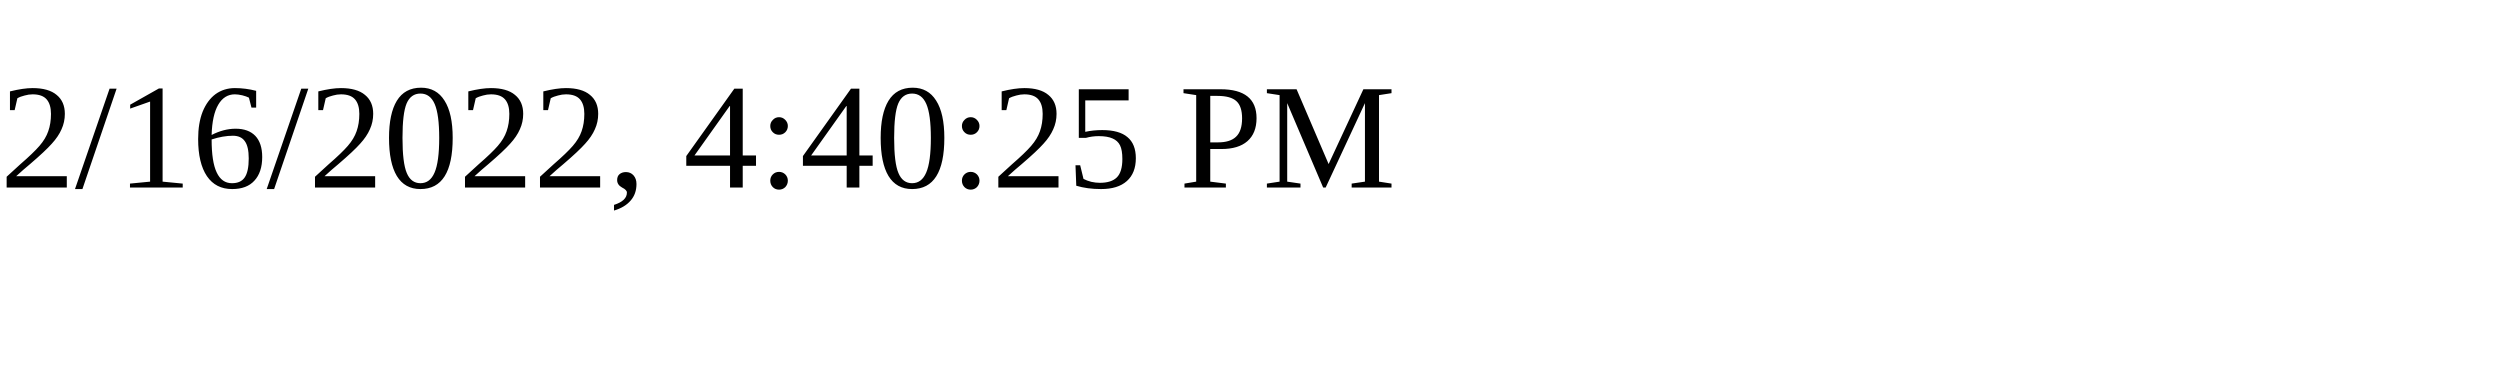
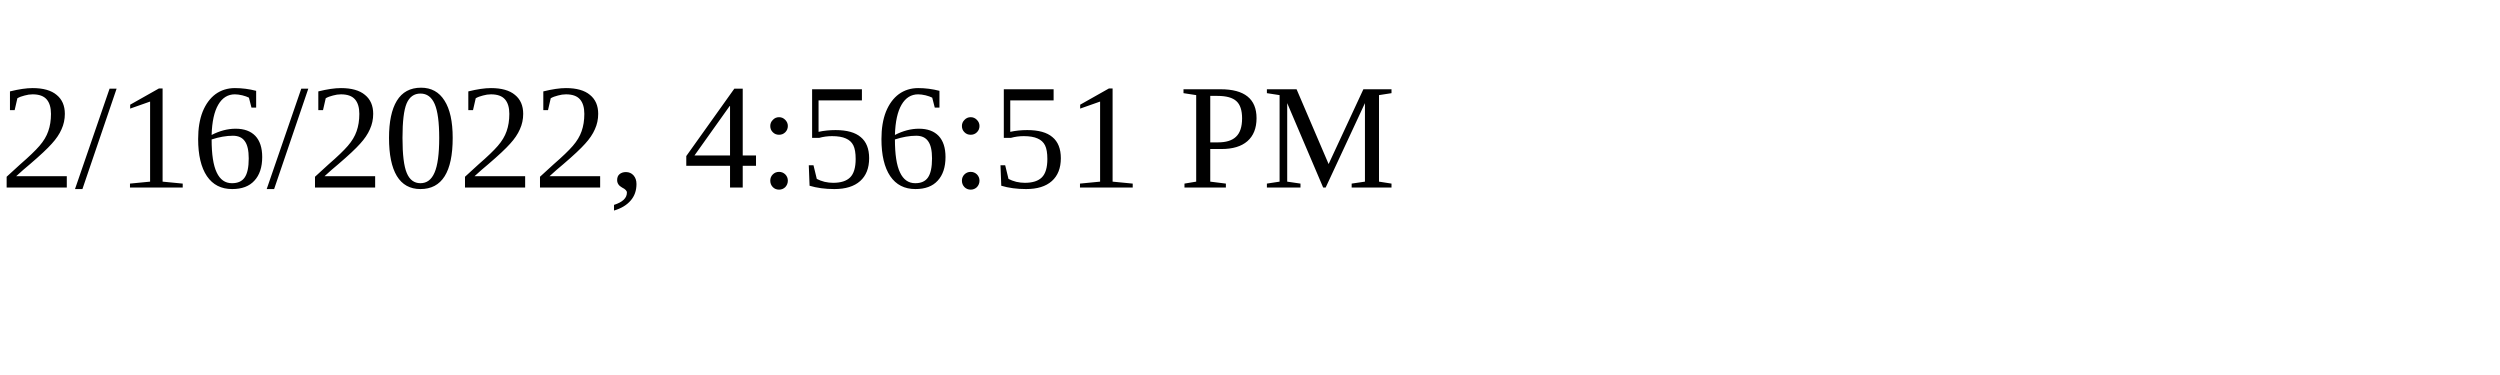
<svg xmlns="http://www.w3.org/2000/svg" height="30" width="200">
-   <text x="0" y="15">2/16/2022, 4:40:25 PM</text>
+   <text x="0" y="15">2/16/2022, 4:56:51 PM</text>
</svg>
